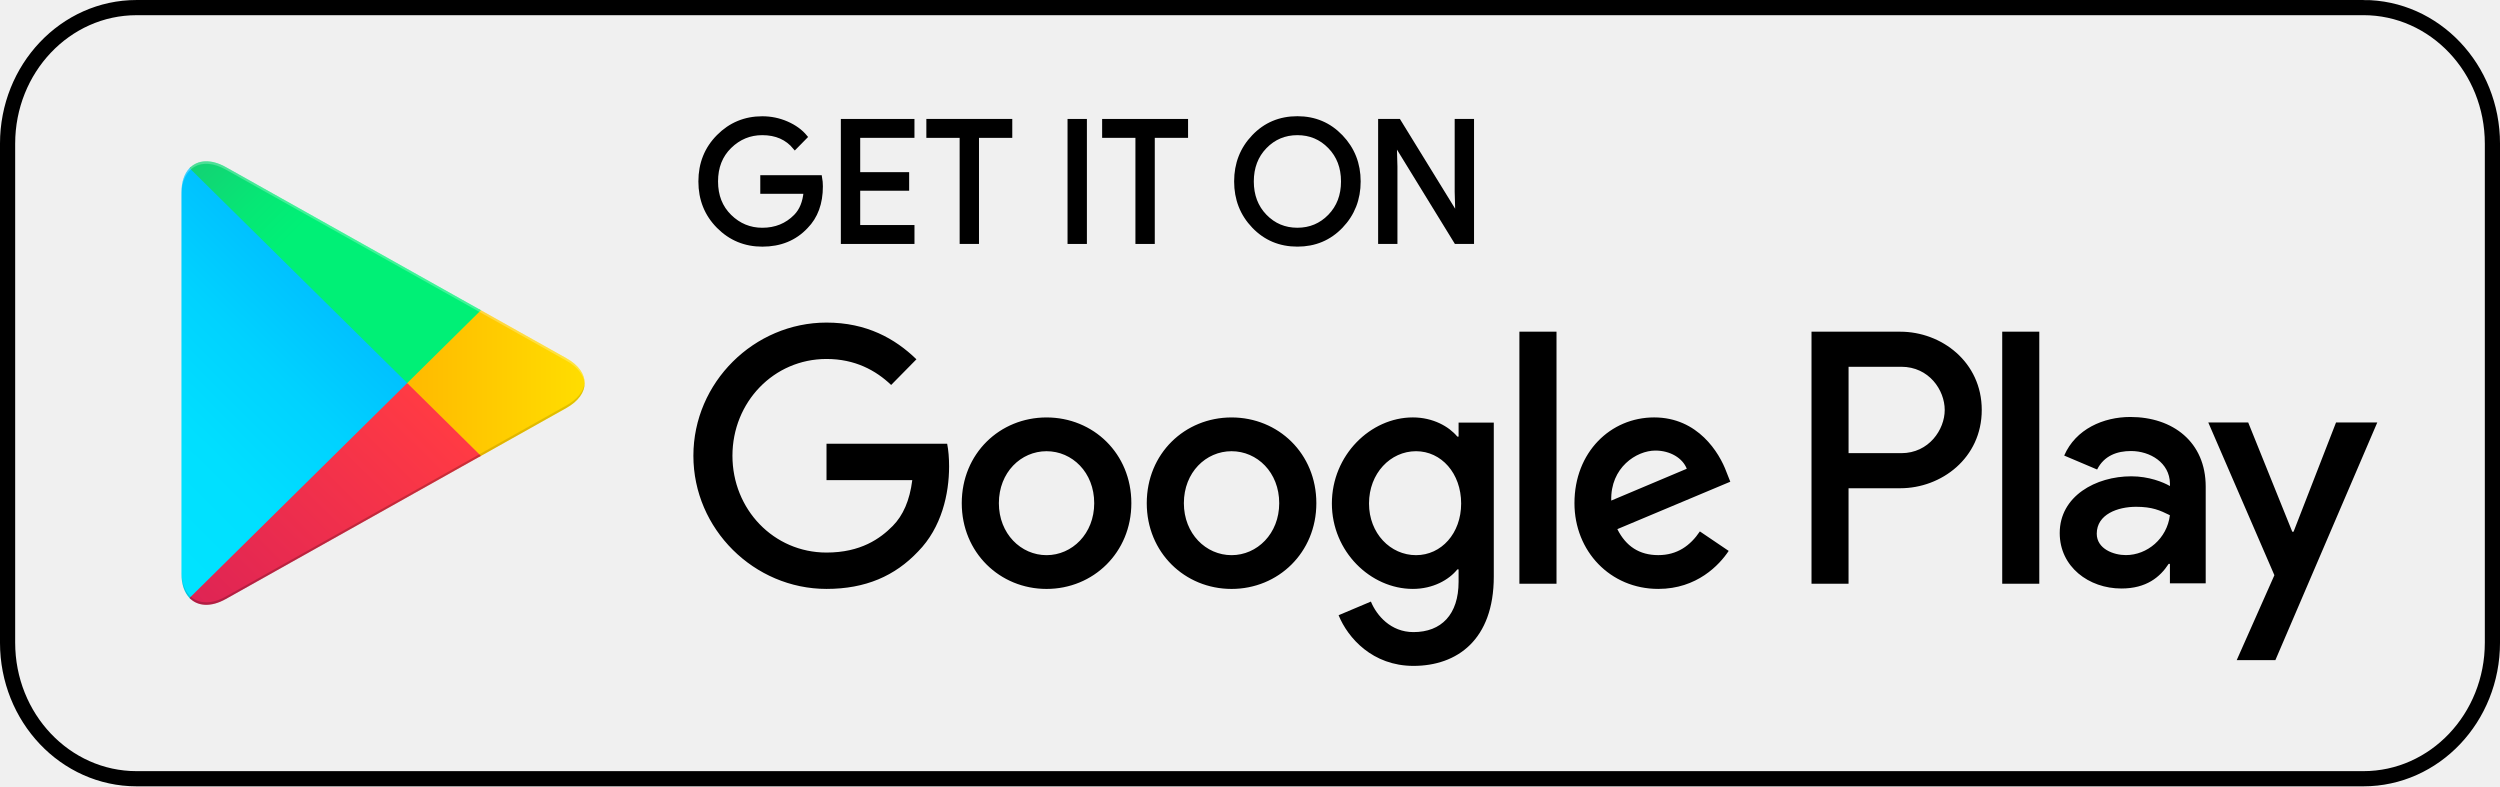
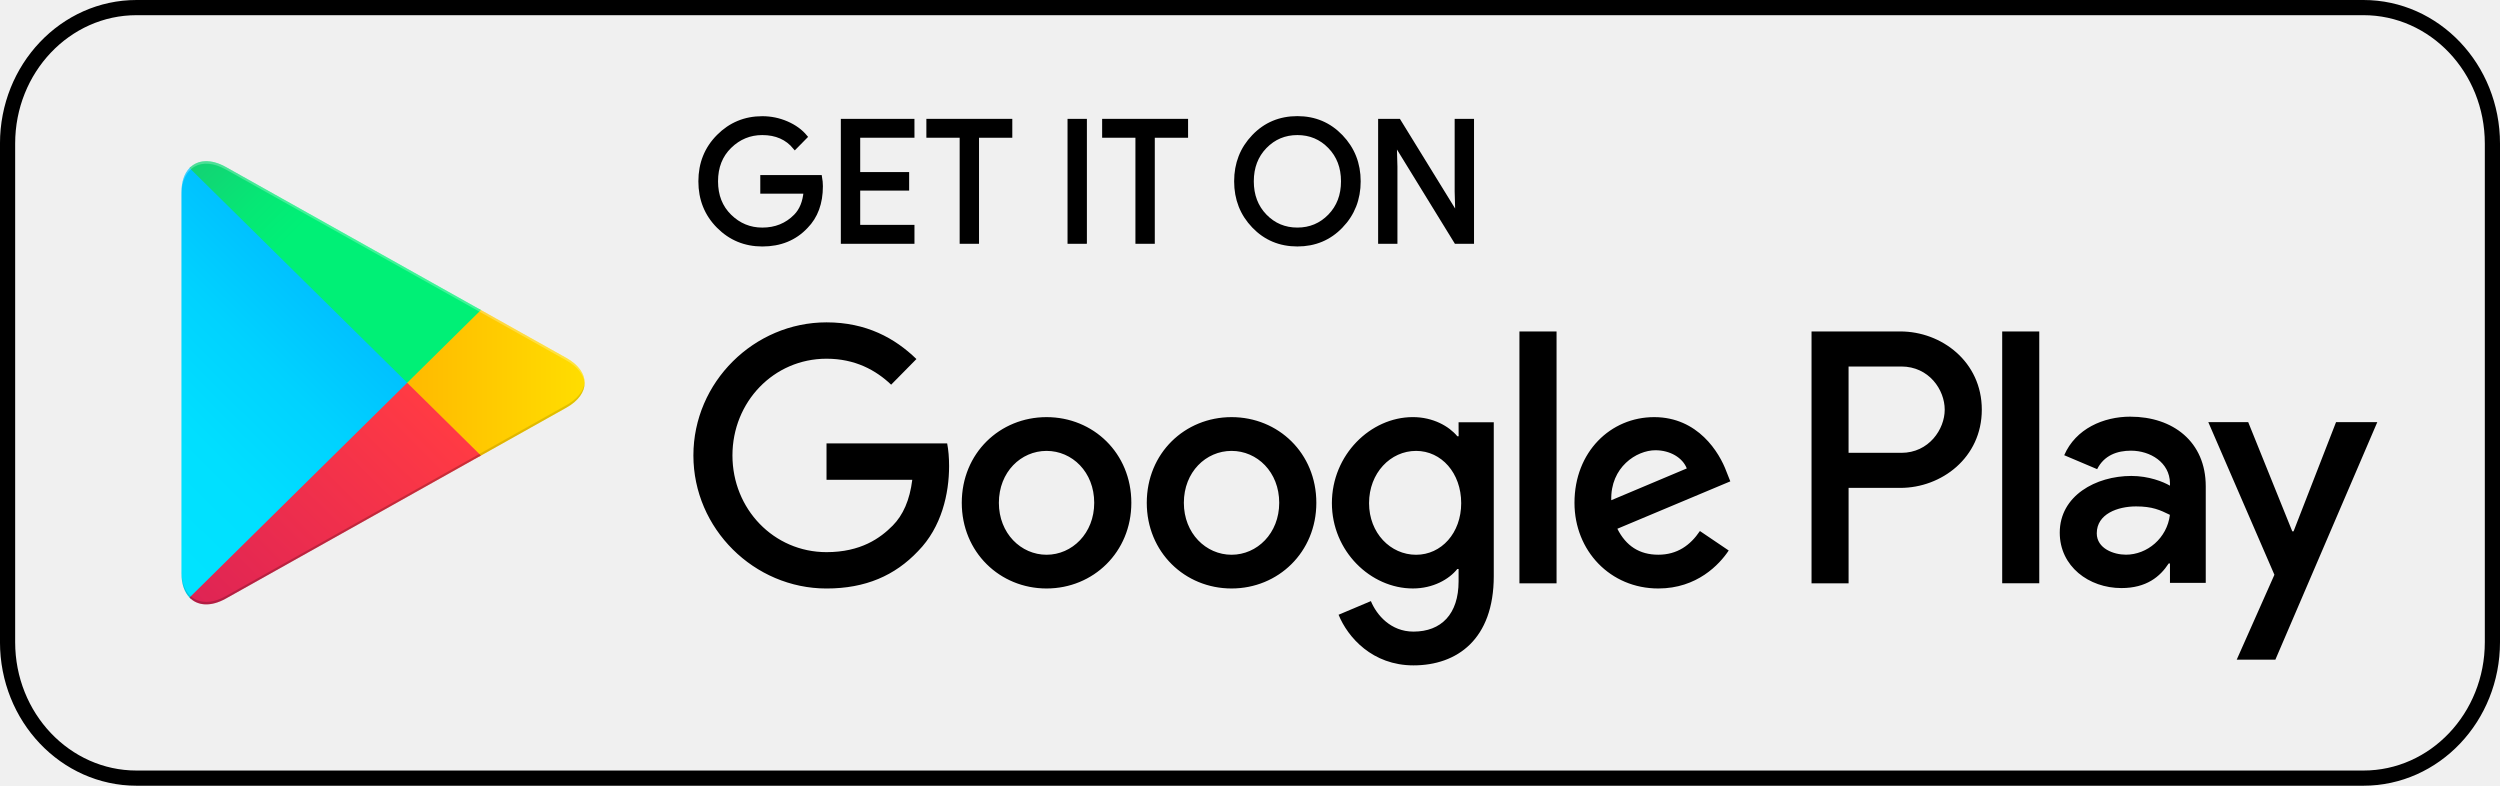
- <svg xmlns="http://www.w3.org/2000/svg" width="124" height="39" viewBox="0 0 124 39" fill="none" version="1.1" id="svg331">
-   <path d="m 9.401,8.34 c -0.252,0.264 -0.401,0.672 -0.401,1.202 v 18.916 c 0,0.53 0.149,0.938 0.401,1.202 l 0.064,0.061 L 20.195,19.125 V 19 18.875 L 9.465,8.278 Z" fill="url(#paint0_linear_1338_2752)" id="path243" style="fill:url(#paint0_linear_1338_2752)" />
-   <path d="m 23.773,22.659 -3.576,-3.533 v -0.125 -0.125 l 3.577,-3.532 0.081,0.045 4.238,2.378 c 1.211,0.679 1.211,1.79 0,2.47 l -4.238,2.378 z" fill="url(#paint1_linear_1338_2752)" id="path245" style="fill:url(#paint1_linear_1338_2752)" />
-   <path d="M 23.854,22.613 20.197,19 9.401,29.659 c 0.399,0.417 1.058,0.469 1.8,0.052 z" fill="url(#paint2_linear_1338_2752)" id="path247" style="fill:url(#paint2_linear_1338_2752)" />
-   <path d="M 23.854,15.387 11.202,8.288 C 10.46,7.871 9.802,7.924 9.402,8.34 L 20.197,19 Z" fill="url(#paint3_linear_1338_2752)" id="path249" style="fill:url(#paint3_linear_1338_2752)" />
-   <path opacity="0.2" d="M 23.774,22.533 11.202,29.587 c -0.703,0.394 -1.332,0.369 -1.736,0.009 l -0.065,0.064 0.064,0.062 C 9.869,30.081 10.498,30.108 11.201,29.712 l 12.652,-7.099 z" fill="#000000" id="path251" />
-   <path opacity="0.12" d="m 9.401,29.535 c -0.252,-0.264 -0.401,-0.672 -0.401,-1.202 v 0.125 c 0,0.529 0.149,0.938 0.401,1.202 l 0.065,-0.064 z" fill="#000000" id="path253" />
-   <path opacity="0.12" d="m 28.092,20.11 -4.319,2.423 0.081,0.08 4.238,-2.378 c 0.605,-0.34 0.908,-0.787 0.908,-1.234 -0.051,0.405 -0.359,0.801 -0.908,1.109 z" fill="#000000" id="path255" />
-   <path opacity="0.25" d="m 11.201,8.413 16.89,9.477 c 0.549,0.308 0.857,0.705 0.908,1.11 0,-0.447 -0.302,-0.895 -0.908,-1.235 L 11.201,8.288 C 9.99,7.609 9,8.172 9,9.542 v 0.126 c 0,-1.369 0.991,-1.934 2.201,-1.255 z" fill="#ffffff" id="path257" />
-   <path d="m 61.085,20.705 c -2.317,0 -4.206,1.788 -4.206,4.253 0,2.449 1.889,4.253 4.206,4.253 2.317,0 4.206,-1.804 4.206,-4.253 0,-2.465 -1.889,-4.253 -4.206,-4.253 z m 0,6.831 c -1.27,0 -2.365,-1.063 -2.365,-2.578 0,-1.531 1.095,-2.578 2.365,-2.578 1.27,0 2.364,1.047 2.364,2.578 0,1.514 -1.095,2.578 -2.364,2.578 z m -9.176,-6.831 c -2.317,0 -4.206,1.788 -4.206,4.253 0,2.449 1.889,4.253 4.206,4.253 2.317,0 4.206,-1.804 4.206,-4.253 0.001,-2.465 -1.889,-4.253 -4.206,-4.253 z m 0,6.831 c -1.27,0 -2.365,-1.063 -2.365,-2.578 0,-1.531 1.096,-2.578 2.365,-2.578 1.27,0 2.364,1.047 2.364,2.578 10e-4,1.514 -1.095,2.578 -2.364,2.578 z M 40.995,22.01 v 1.804 h 4.254 c -0.127,1.015 -0.46,1.756 -0.968,2.272 -0.619,0.628 -1.587,1.321 -3.286,1.321 -2.619,0 -4.666,-2.143 -4.666,-4.801 0,-2.658 2.047,-4.801 4.666,-4.801 1.413,0 2.444,0.564 3.206,1.289 l 1.254,-1.273 C 44.392,16.79 42.98,16 40.995,16 c -3.587,0 -6.603,2.964 -6.603,6.605 0,3.641 3.016,6.605 6.603,6.605 1.936,0 3.397,-0.644 4.54,-1.853 1.174,-1.192 1.54,-2.868 1.54,-4.221 0,-0.419 -0.032,-0.806 -0.096,-1.128 h -5.984 z m 44.637,1.401 c -0.349,-0.951 -1.413,-2.707 -3.587,-2.707 -2.159,0 -3.952,1.724 -3.952,4.253 0,2.384 1.777,4.253 4.159,4.253 1.92,0 3.031,-1.192 3.491,-1.885 l -1.429,-0.967 c -0.476,0.709 -1.127,1.176 -2.063,1.176 -0.937,0 -1.603,-0.435 -2.031,-1.289 l 5.603,-2.352 z m -5.714,1.418 c -0.047,-1.643 1.254,-2.481 2.19,-2.481 0.73,0 1.349,0.37 1.556,0.902 z m -4.556,4.124 h 1.841 V 16.452 h -1.841 z m -3.016,-7.298 h -0.063 c -0.413,-0.499 -1.206,-0.951 -2.206,-0.951 -2.095,0 -4.016,1.869 -4.016,4.269 0,2.384 1.92,4.237 4.016,4.237 1,0 1.793,-0.451 2.206,-0.967 h 0.063 v 0.612 c 0,1.627 -0.857,2.497 -2.238,2.497 -1.127,0 -1.826,-0.822 -2.111,-1.514 l -1.603,0.677 c 0.46,1.128 1.683,2.513 3.714,2.513 2.159,0 3.984,-1.289 3.984,-4.43 v -7.636 h -1.746 z m -2.11,5.881 c -1.27,0 -2.333,-1.079 -2.333,-2.562 0,-1.498 1.063,-2.594 2.333,-2.594 1.254,0 2.237,1.095 2.237,2.594 0,1.482 -0.983,2.562 -2.237,2.562 z M 94.256,16.452 h -4.405 v 12.501 h 1.837 v -4.736 h 2.566 c 2.038,0 4.041,-1.497 4.041,-3.882 0,-2.385 -2.002,-3.883 -4.04,-3.883 z m 0.047,6.025 H 91.689 v -4.285 h 2.615 c 1.374,0 2.154,1.155 2.154,2.143 0,0.968 -0.78,2.142 -2.154,2.142 z m 11.361,-1.795 c -1.331,0 -2.709,0.595 -3.28,1.914 l 1.633,0.692 c 0.348,-0.692 0.998,-0.917 1.679,-0.917 0.951,0 1.917,0.579 1.933,1.608 v 0.129 c -0.333,-0.193 -1.046,-0.483 -1.917,-0.483 -1.758,0 -3.55,0.981 -3.55,2.815 0,1.673 1.443,2.75 3.058,2.75 1.237,0 1.918,-0.563 2.345,-1.222 h 0.063 v 0.965 h 1.775 V 24.14 c 0,-2.22 -1.632,-3.458 -3.739,-3.458 z m -0.223,6.851 c -0.602,0 -1.442,-0.306 -1.442,-1.061 0,-0.965 1.046,-1.335 1.949,-1.335 0.807,0 1.188,0.177 1.679,0.418 -0.142,1.158 -1.124,1.978 -2.186,1.978 z m 10.426,-6.578 -2.107,5.42 h -0.063 l -2.186,-5.42 h -1.98 l 3.279,7.575 -1.87,4.214 h 1.918 l 5.055,-11.789 z M 99.31,28.953 h 1.839 V 16.452 H 99.31 Z" fill="#000000" id="path259" />
-   <path fill-rule="evenodd" clip-rule="evenodd" d="m 66.518,11.224 c -0.581,0.607 -1.303,0.909 -2.167,0.909 -0.864,0 -1.586,-0.303 -2.167,-0.909 -0.581,-0.606 -0.871,-1.348 -0.871,-2.225 0,-0.877 0.29,-1.619 0.871,-2.225 0.58,-0.607 1.302,-0.91 2.167,-0.91 0.859,0 1.58,0.305 2.163,0.914 0.583,0.609 0.875,1.349 0.875,2.221 0,0.878 -0.291,1.62 -0.871,2.225 z m -3.773,-0.502 c 0.437,0.45 0.972,0.674 1.606,0.674 0.633,0 1.168,-0.225 1.606,-0.674 0.437,-0.45 0.657,-1.024 0.657,-1.722 0,-0.698 -0.22,-1.273 -0.657,-1.722 -0.436,-0.45 -0.972,-0.674 -1.606,-0.674 -0.633,0 -1.169,0.225 -1.606,0.674 C 62.309,7.728 62.089,8.302 62.089,9 c 0,0.698 0.22,1.272 0.656,1.722 z" fill="#000000" id="path261" />
-   <path d="m 40.715,9.243 c 0,0.838 -0.244,1.505 -0.734,2.003 -0.556,0.592 -1.281,0.888 -2.171,0.888 -0.853,0 -1.579,-0.3 -2.175,-0.9 -0.597,-0.601 -0.895,-1.345 -0.895,-2.233 0,-0.889 0.298,-1.633 0.895,-2.233 0.596,-0.601 1.322,-0.901 2.175,-0.901 0.424,0 0.829,0.084 1.213,0.251 0.385,0.168 0.694,0.391 0.924,0.67 l -0.519,0.528 c -0.391,-0.475 -0.93,-0.712 -1.619,-0.712 -0.623,0 -1.161,0.222 -1.615,0.666 C 35.741,7.714 35.515,8.29 35.515,9 c 0,0.71 0.227,1.286 0.681,1.731 0.454,0.444 0.992,0.666 1.615,0.666 0.66,0 1.211,-0.223 1.651,-0.67 0.286,-0.291 0.451,-0.696 0.496,-1.215 H 37.81 V 8.79 h 2.864 c 0.029,0.157 0.041,0.308 0.041,0.453 z" fill="#000000" id="path263" />
-   <path d="M 45.257,6.737 H 42.566 V 8.639 h 2.428 V 9.36 h -2.428 v 1.902 h 2.692 V 12 H 41.806 V 6 h 3.451 z" fill="#000000" id="path265" />
-   <path d="m 47.699,12 h 0.759 V 6.737 h 1.651 v -0.737 h -4.062 v 0.737 h 1.651 z" fill="#000000" id="path267" />
-   <path d="M 53.05,12 V 6 h 0.76 V 12 Z" fill="#000000" id="path269" />
-   <path d="m 56.417,12 h 0.76 V 6.737 h 1.651 v -0.737 h -4.062 v 0.737 h 1.651 z" fill="#000000" id="path271" />
-   <path d="M 68.455,6 V 12 h 0.758 V 8.262 L 69.18,7.106 h 0.033 L 72.219,12 h 0.793 V 6 H 72.252 V 9.512 l 0.033,1.156 H 72.252 L 69.379,6 Z" fill="#000000" id="path273" />
-   <path fill-rule="evenodd" clip-rule="evenodd" d="m 66.518,11.224 c -0.581,0.607 -1.303,0.909 -2.167,0.909 -0.864,0 -1.586,-0.303 -2.167,-0.909 -0.581,-0.606 -0.871,-1.348 -0.871,-2.225 0,-0.877 0.29,-1.619 0.871,-2.225 0.58,-0.607 1.302,-0.91 2.167,-0.91 0.859,0 1.58,0.305 2.163,0.914 0.583,0.609 0.875,1.349 0.875,2.221 0,0.878 -0.291,1.62 -0.871,2.225 z m -3.773,-0.502 c 0.437,0.45 0.972,0.674 1.606,0.674 0.633,0 1.168,-0.225 1.606,-0.674 0.437,-0.45 0.657,-1.024 0.657,-1.722 0,-0.698 -0.22,-1.273 -0.657,-1.722 -0.436,-0.45 -0.972,-0.674 -1.606,-0.674 -0.633,0 -1.169,0.225 -1.606,0.674 C 62.309,7.728 62.089,8.302 62.089,9 c 0,0.698 0.22,1.272 0.656,1.722 z" stroke="#000000" stroke-width="0.2" stroke-miterlimit="10" id="path275" />
-   <path d="m 40.715,9.243 c 0,0.838 -0.244,1.505 -0.734,2.003 -0.556,0.592 -1.281,0.888 -2.171,0.888 -0.853,0 -1.579,-0.3 -2.175,-0.9 -0.597,-0.601 -0.895,-1.345 -0.895,-2.233 0,-0.889 0.298,-1.633 0.895,-2.233 0.596,-0.601 1.322,-0.901 2.175,-0.901 0.424,0 0.829,0.084 1.213,0.251 0.385,0.168 0.694,0.391 0.924,0.67 l -0.519,0.528 c -0.391,-0.475 -0.93,-0.712 -1.619,-0.712 -0.623,0 -1.161,0.222 -1.615,0.666 C 35.741,7.714 35.515,8.29 35.515,9 c 0,0.71 0.227,1.286 0.681,1.731 0.454,0.444 0.992,0.666 1.615,0.666 0.66,0 1.211,-0.223 1.651,-0.67 0.286,-0.291 0.451,-0.696 0.496,-1.215 H 37.81 V 8.79 h 2.864 c 0.029,0.157 0.041,0.308 0.041,0.453 z" stroke="#000000" stroke-width="0.2" stroke-miterlimit="10" id="path277" />
-   <path d="M 45.257,6.737 H 42.566 V 8.639 h 2.428 V 9.36 h -2.428 v 1.902 h 2.692 V 12 H 41.806 V 6 h 3.451 z" stroke="#000000" stroke-width="0.2" stroke-miterlimit="10" id="path279" />
-   <path d="m 47.699,12 h 0.759 V 6.737 h 1.651 v -0.737 h -4.062 v 0.737 h 1.651 z" stroke="#000000" stroke-width="0.2" stroke-miterlimit="10" id="path281" />
-   <path d="M 53.05,12 V 6 h 0.76 V 12 Z" stroke="#000000" stroke-width="0.2" stroke-miterlimit="10" id="path283" />
-   <path d="m 56.417,12 h 0.76 V 6.737 h 1.651 v -0.737 h -4.062 v 0.737 h 1.651 z" stroke="#000000" stroke-width="0.2" stroke-miterlimit="10" id="path285" />
-   <path d="M 68.455,6 V 12 h 0.758 V 8.262 L 69.18,7.106 h 0.033 L 72.219,12 h 0.793 V 6 H 72.252 V 9.512 l 0.033,1.156 H 72.252 L 69.379,6 Z" stroke="#000000" stroke-width="0.2" stroke-miterlimit="10" id="path287" />
-   <path d="M 117.226,0.377 H 6.774 c -3.533,0 -6.398,3.022 -6.398,6.751 v 24.746 c 0,3.728 2.864,6.751 6.398,6.751 H 117.226 c 3.533,0 6.398,-3.022 6.398,-6.751 V 7.127 c 0,-3.728 -2.864,-6.751 -6.398,-6.751 z" stroke="#000000" stroke-width="0.753" stroke-miterlimit="10" id="path289" />
+ <svg xmlns="http://www.w3.org/2000/svg" width="140" height="44" viewBox="0 0 140 44" fill="none" version="1.1" id="svg331">
+   <path d="m 10.614,9.409 c -0.285,0.297 -0.453,0.758 -0.453,1.356 v 21.341 c 0,0.598 0.168,1.058 0.453,1.356 l 0.072,0.069 12.115,-11.955 v -0.141 -0.141 L 10.686,9.339 Z" fill="url(#paint0_linear_1338_2752)" id="path243" style="fill:url(#paint0_linear_1338_2752);stroke-width:1.129" />
+   <path d="M 26.84,25.564 22.802,21.577 v -0.141 -0.141 l 4.039,-3.985 0.091,0.051 4.785,2.683 c 1.367,0.766 1.367,2.02 0,2.787 l -4.785,2.683 z" fill="url(#paint1_linear_1338_2752)" id="path245" style="fill:url(#paint1_linear_1338_2752);stroke-width:1.129" />
+   <path d="M 26.932,25.512 22.803,21.436 10.614,33.462 c 0.451,0.471 1.194,0.529 2.032,0.059 z" fill="url(#paint2_linear_1338_2752)" id="path247" style="fill:url(#paint2_linear_1338_2752);stroke-width:1.129" />
+   <path d="M 26.932,17.36 12.647,9.351 C 11.809,8.881 11.066,8.94 10.615,9.409 L 22.803,21.436 Z" fill="url(#paint3_linear_1338_2752)" id="path249" style="fill:url(#paint3_linear_1338_2752);stroke-width:1.129" />
+   <path opacity="0.2" d="m 26.841,25.422 -14.194,7.958 c -0.794,0.445 -1.504,0.416 -1.96,0.011 l -0.073,0.072 0.072,0.07 c 0.456,0.405 1.166,0.435 1.96,-0.011 l 14.285,-8.009 z" fill="#000000" id="path251" style="stroke-width:1.129" />
+   <path opacity="0.12" d="m 10.614,33.321 c -0.285,-0.297 -0.453,-0.758 -0.453,-1.356 v 0.141 c 0,0.597 0.168,1.059 0.453,1.356 l 0.073,-0.072 z" fill="#000000" id="path253" style="stroke-width:1.129" />
+   <path opacity="0.12" d="m 31.717,22.688 -4.876,2.734 0.091,0.09 4.785,-2.683 c 0.684,-0.383 1.025,-0.888 1.025,-1.392 -0.058,0.456 -0.406,0.904 -1.025,1.252 z" fill="#000000" id="path255" style="stroke-width:1.129" />
+   <path opacity="0.25" d="M 12.646,9.491 31.716,20.183 c 0.62,0.347 0.967,0.795 1.025,1.252 0,-0.505 -0.341,-1.01 -1.025,-1.393 L 12.646,9.351 c -1.367,-0.766 -2.485,-0.13 -2.485,1.415 v 0.142 c 0,-1.545 1.119,-2.182 2.485,-1.416 z" fill="#ffffff" id="path257" style="stroke-width:1.129" />
+   <path d="m 68.967,23.359 c -2.616,0 -4.748,2.017 -4.748,4.798 0,2.763 2.132,4.798 4.748,4.798 2.616,0 4.748,-2.035 4.748,-4.798 0,-2.781 -2.132,-4.798 -4.748,-4.798 z m 0,7.707 c -1.434,0 -2.671,-1.199 -2.671,-2.908 0,-1.727 1.237,-2.908 2.671,-2.908 1.434,0 2.669,1.181 2.669,2.908 0,1.708 -1.236,2.908 -2.669,2.908 z M 58.607,23.359 c -2.616,0 -4.748,2.017 -4.748,4.798 0,2.763 2.132,4.798 4.748,4.798 2.616,0 4.748,-2.035 4.748,-4.798 0.001,-2.781 -2.132,-4.798 -4.748,-4.798 z m 0,7.707 c -1.434,0 -2.67,-1.199 -2.67,-2.908 0,-1.727 1.237,-2.908 2.67,-2.908 1.434,0 2.669,1.181 2.669,2.908 0.001,1.708 -1.236,2.908 -2.669,2.908 z M 46.285,24.832 v 2.035 h 4.803 c -0.143,1.145 -0.519,1.981 -1.093,2.563 -0.699,0.709 -1.792,1.49 -3.71,1.49 -2.956,0 -5.268,-2.418 -5.268,-5.416 0,-2.999 2.311,-5.416 5.268,-5.416 1.595,0 2.76,0.636 3.619,1.454 l 1.416,-1.436 c -1.2,-1.163 -2.795,-2.054 -5.035,-2.054 -4.05,0 -7.455,3.344 -7.455,7.452 0,4.108 3.405,7.452 7.455,7.452 2.186,0 3.835,-0.727 5.125,-2.091 1.326,-1.345 1.739,-3.236 1.739,-4.762 0,-0.473 -0.036,-0.909 -0.108,-1.273 h -6.756 z m 50.397,1.581 c -0.394,-1.073 -1.595,-3.054 -4.05,-3.054 -2.437,0 -4.461,1.945 -4.461,4.798 0,2.69 2.007,4.798 4.695,4.798 2.168,0 3.423,-1.345 3.942,-2.127 l -1.613,-1.091 c -0.537,0.8 -1.273,1.327 -2.329,1.327 -1.058,0 -1.81,-0.491 -2.294,-1.454 l 6.326,-2.654 z m -6.451,1.6 c -0.053,-1.854 1.416,-2.799 2.473,-2.799 0.824,0 1.523,0.417 1.756,1.018 z m -5.143,4.653 h 2.079 V 18.561 h -2.079 z m -3.405,-8.234 h -0.071 C 81.145,23.868 80.249,23.358 79.12,23.358 c -2.366,0 -4.534,2.109 -4.534,4.816 0,2.69 2.168,4.78 4.534,4.78 1.129,0 2.024,-0.509 2.49,-1.091 h 0.071 v 0.69 c 0,1.836 -0.968,2.817 -2.527,2.817 -1.273,0 -2.061,-0.927 -2.384,-1.708 l -1.81,0.764 c 0.519,1.273 1.9,2.835 4.193,2.835 2.437,0 4.498,-1.454 4.498,-4.998 v -8.615 h -1.971 z m -2.382,6.635 c -1.434,0 -2.634,-1.217 -2.634,-2.89 0,-1.69 1.2,-2.927 2.634,-2.927 1.416,0 2.526,1.235 2.526,2.927 0,1.672 -1.11,2.89 -2.526,2.89 z M 106.419,18.561 h -4.973 v 14.104 h 2.075 v -5.343 h 2.898 c 2.301,0 4.562,-1.689 4.562,-4.38 0,-2.691 -2.26,-4.381 -4.561,-4.381 z m 0.053,6.797 h -2.952 v -4.834 h 2.952 c 1.552,0 2.432,1.303 2.432,2.418 0,1.092 -0.881,2.417 -2.432,2.417 z m 12.827,-2.025 c -1.503,0 -3.059,0.671 -3.703,2.159 l 1.844,0.781 c 0.393,-0.781 1.127,-1.035 1.896,-1.035 1.074,0 2.164,0.653 2.182,1.814 v 0.146 c -0.376,-0.218 -1.181,-0.545 -2.164,-0.545 -1.985,0 -4.008,1.107 -4.008,3.176 0,1.887 1.629,3.103 3.453,3.103 1.397,0 2.165,-0.635 2.648,-1.379 h 0.071 v 1.089 h 2.004 v -5.407 c 0,-2.505 -1.843,-3.901 -4.221,-3.901 z m -0.252,7.729 c -0.68,0 -1.628,-0.345 -1.628,-1.197 0,-1.089 1.181,-1.506 2.2,-1.506 0.911,0 1.341,0.2 1.896,0.472 -0.16,1.306 -1.269,2.232 -2.468,2.232 z m 11.771,-7.421 -2.379,6.115 h -0.071 l -2.468,-6.115 h -2.235 l 3.702,8.546 -2.111,4.754 h 2.165 l 5.707,-13.3 z m -18.695,9.023 h 2.076 V 18.561 h -2.076 z" fill="#000000" id="path259" style="stroke-width:1.129" />
+   <path fill-rule="evenodd" clip-rule="evenodd" d="m 75.101,12.663 c -0.656,0.685 -1.472,1.026 -2.447,1.026 -0.975,0 -1.791,-0.342 -2.446,-1.026 -0.656,-0.684 -0.983,-1.521 -0.983,-2.51 0,-0.989 0.327,-1.827 0.983,-2.51 0.655,-0.685 1.471,-1.027 2.446,-1.027 0.97,0 1.784,0.344 2.443,1.031 0.659,0.687 0.988,1.522 0.988,2.506 0,0.991 -0.328,1.828 -0.983,2.51 z m -4.26,-0.566 c 0.494,0.508 1.098,0.76 1.813,0.76 0.715,0 1.319,-0.254 1.813,-0.76 0.494,-0.508 0.742,-1.155 0.742,-1.943 0,-0.787 -0.248,-1.436 -0.742,-1.943 -0.493,-0.508 -1.098,-0.76 -1.813,-0.76 -0.715,0 -1.319,0.254 -1.813,0.76 -0.493,0.508 -0.741,1.155 -0.741,1.943 0,0.787 0.248,1.435 0.741,1.943 z" fill="#000000" id="path261" style="stroke-width:1.129" />
+   <path d="m 45.969,10.428 c 0,0.945 -0.276,1.698 -0.829,2.26 -0.627,0.668 -1.446,1.002 -2.451,1.002 -0.963,0 -1.783,-0.338 -2.456,-1.015 -0.674,-0.678 -1.011,-1.517 -1.011,-2.519 0,-1.003 0.337,-1.842 1.011,-2.519 0.673,-0.678 1.493,-1.017 2.456,-1.017 0.478,0 0.935,0.095 1.369,0.283 0.435,0.19 0.783,0.441 1.043,0.756 L 44.515,8.254 C 44.074,7.718 43.465,7.451 42.688,7.451 c -0.703,0 -1.31,0.25 -1.823,0.751 -0.512,0.501 -0.768,1.151 -0.768,1.952 0,0.801 0.256,1.451 0.769,1.953 0.513,0.501 1.12,0.751 1.823,0.751 0.745,0 1.367,-0.252 1.864,-0.756 0.323,-0.328 0.51,-0.785 0.56,-1.371 H 42.689 V 9.917 h 3.233 c 0.032,0.177 0.047,0.347 0.047,0.511 z" fill="#000000" id="path263" style="stroke-width:1.129" />
+   <path d="m 51.097,7.601 h -3.039 v 2.146 h 2.741 v 0.813 h -2.741 v 2.146 h 3.039 v 0.833 H 47.2 V 6.769 h 3.896 z" fill="#000000" id="path265" style="stroke-width:1.129" />
+   <path d="m 53.854,13.539 h 0.858 V 7.601 h 1.864 V 6.769 h -4.586 v 0.831 h 1.864 z" fill="#000000" id="path267" style="stroke-width:1.129" />
+   <path d="M 59.895,13.539 V 6.769 h 0.858 v 6.769 z" fill="#000000" id="path269" style="stroke-width:1.129" />
+   <path d="m 63.697,13.539 h 0.858 V 7.601 H 66.419 V 6.769 h -4.586 v 0.831 h 1.864 z" fill="#000000" id="path271" style="stroke-width:1.129" />
+   <path d="m 77.288,6.769 v 6.769 h 0.855 V 9.321 l -0.037,-1.304 h 0.037 l 3.394,5.521 h 0.895 V 6.769 h -0.858 v 3.962 l 0.037,1.304 h -0.037 L 78.331,6.769 Z" fill="#000000" id="path273" style="stroke-width:1.129" />
+   <path fill-rule="evenodd" clip-rule="evenodd" d="m 75.101,12.663 c -0.656,0.685 -1.472,1.026 -2.447,1.026 -0.975,0 -1.791,-0.342 -2.446,-1.026 -0.656,-0.684 -0.983,-1.521 -0.983,-2.51 0,-0.989 0.327,-1.827 0.983,-2.51 0.655,-0.685 1.471,-1.027 2.446,-1.027 0.97,0 1.784,0.344 2.443,1.031 0.659,0.687 0.988,1.522 0.988,2.506 0,0.991 -0.328,1.828 -0.983,2.51 z m -4.26,-0.566 c 0.494,0.508 1.098,0.76 1.813,0.76 0.715,0 1.319,-0.254 1.813,-0.76 0.494,-0.508 0.742,-1.155 0.742,-1.943 0,-0.787 -0.248,-1.436 -0.742,-1.943 -0.493,-0.508 -1.098,-0.76 -1.813,-0.76 -0.715,0 -1.319,0.254 -1.813,0.76 -0.493,0.508 -0.741,1.155 -0.741,1.943 0,0.787 0.248,1.435 0.741,1.943 z" stroke="#000000" stroke-width="0.226" stroke-miterlimit="10" id="path275" />
+   <path d="m 45.969,10.428 c 0,0.945 -0.276,1.698 -0.829,2.26 -0.627,0.668 -1.446,1.002 -2.451,1.002 -0.963,0 -1.783,-0.338 -2.456,-1.015 -0.674,-0.678 -1.011,-1.517 -1.011,-2.519 0,-1.003 0.337,-1.842 1.011,-2.519 0.673,-0.678 1.493,-1.017 2.456,-1.017 0.478,0 0.935,0.095 1.369,0.283 0.435,0.19 0.783,0.441 1.043,0.756 L 44.515,8.254 C 44.074,7.718 43.465,7.451 42.688,7.451 c -0.703,0 -1.31,0.25 -1.823,0.751 -0.512,0.501 -0.768,1.151 -0.768,1.952 0,0.801 0.256,1.451 0.769,1.953 0.513,0.501 1.12,0.751 1.823,0.751 0.745,0 1.367,-0.252 1.864,-0.756 0.323,-0.328 0.51,-0.785 0.56,-1.371 H 42.689 V 9.917 h 3.233 c 0.032,0.177 0.047,0.347 0.047,0.511 z" stroke="#000000" stroke-width="0.226" stroke-miterlimit="10" id="path277" />
+   <path d="m 51.097,7.601 h -3.039 v 2.146 h 2.741 v 0.813 h -2.741 v 2.146 h 3.039 v 0.833 H 47.2 V 6.769 h 3.896 z" stroke="#000000" stroke-width="0.226" stroke-miterlimit="10" id="path279" />
+   <path d="m 53.854,13.539 h 0.858 V 7.601 h 1.864 V 6.769 h -4.586 v 0.831 h 1.864 z" stroke="#000000" stroke-width="0.226" stroke-miterlimit="10" id="path281" />
+   <path d="M 59.895,13.539 V 6.769 h 0.858 v 6.769 z" stroke="#000000" stroke-width="0.226" stroke-miterlimit="10" id="path283" />
+   <path d="m 63.697,13.539 h 0.858 V 7.601 H 66.419 V 6.769 h -4.586 v 0.831 h 1.864 z" stroke="#000000" stroke-width="0.226" stroke-miterlimit="10" id="path285" />
+   <path d="m 77.288,6.769 v 6.769 h 0.855 V 9.321 l -0.037,-1.304 h 0.037 l 3.394,5.521 h 0.895 V 6.769 h -0.858 v 3.962 l 0.037,1.304 h -0.037 L 78.331,6.769 Z" stroke="#000000" stroke-width="0.226" stroke-miterlimit="10" id="path287" />
+   <path d="M 132.352,0.425 H 7.648 c -3.989,0 -7.224,3.41 -7.224,7.616 V 35.959 c 0,4.206 3.234,7.616 7.224,7.616 H 132.352 c 3.989,0 7.223,-3.41 7.223,-7.616 V 8.041 c 0,-4.206 -3.234,-7.616 -7.223,-7.616 z" stroke="#000000" stroke-width="0.85" stroke-miterlimit="10" id="path289" />
  <defs id="defs329">
-     <linearGradient id="paint0_linear_1338_2752" x1="19.244" y1="11.342" x2="4.891" y2="25.877" gradientUnits="userSpaceOnUse" gradientTransform="translate(0,-2)">
+     <linearGradient id="paint0_linear_1338_2752" x1="19.244" y1="11.342" x2="4.891" y2="25.877" gradientUnits="userSpaceOnUse" gradientTransform="matrix(1.129035,0,0,1.128197,-1.5802254e-4,-2.256237)">
      <stop stop-color="#00A0FF" id="stop291" />
      <stop offset="0.007" stop-color="#00A1FF" id="stop293" />
      <stop offset="0.26" stop-color="#00BEFF" id="stop295" />
      <stop offset="0.512" stop-color="#00D2FF" id="stop297" />
      <stop offset="0.76" stop-color="#00DFFF" id="stop299" />
      <stop offset="1" stop-color="#00E3FF" id="stop301" />
    </linearGradient>
-     <linearGradient id="paint1_linear_1338_2752" x1="29.668" y1="21" x2="8.71" y2="21" gradientUnits="userSpaceOnUse" gradientTransform="translate(0,-2)">
+     <linearGradient id="paint1_linear_1338_2752" x1="29.668" y1="21" x2="8.71" y2="21" gradientUnits="userSpaceOnUse" gradientTransform="matrix(1.129035,0,0,1.128197,-1.5802254e-4,-2.256237)">
      <stop stop-color="#FFE000" id="stop304" />
      <stop offset="0.409" stop-color="#FFBD00" id="stop306" />
      <stop offset="0.775" stop-color="#FFA500" id="stop308" />
      <stop offset="1" stop-color="#FF9C00" id="stop310" />
    </linearGradient>
-     <linearGradient id="paint2_linear_1338_2752" x1="21.867" y1="22.963" x2="2.403" y2="42.673" gradientUnits="userSpaceOnUse" gradientTransform="translate(0,-2)">
+     <linearGradient id="paint2_linear_1338_2752" x1="21.867" y1="22.963" x2="2.403" y2="42.673" gradientUnits="userSpaceOnUse" gradientTransform="matrix(1.129035,0,0,1.128197,-1.5802254e-4,-2.256237)">
      <stop stop-color="#FF3A44" id="stop313" />
      <stop offset="1" stop-color="#C31162" id="stop315" />
    </linearGradient>
-     <linearGradient id="paint3_linear_1338_2752" x1="6.684" y1="4.044" x2="15.375" y2="12.845" gradientUnits="userSpaceOnUse" gradientTransform="translate(0,-2)">
+     <linearGradient id="paint3_linear_1338_2752" x1="6.684" y1="4.044" x2="15.375" y2="12.845" gradientUnits="userSpaceOnUse" gradientTransform="matrix(1.129035,0,0,1.128197,-1.5802254e-4,-2.256237)">
      <stop stop-color="#32A071" id="stop318" />
      <stop offset="0.069" stop-color="#2DA771" id="stop320" />
      <stop offset="0.476" stop-color="#15CF74" id="stop322" />
      <stop offset="0.801" stop-color="#06E775" id="stop324" />
      <stop offset="1" stop-color="#00F076" id="stop326" />
    </linearGradient>
  </defs>
</svg>
